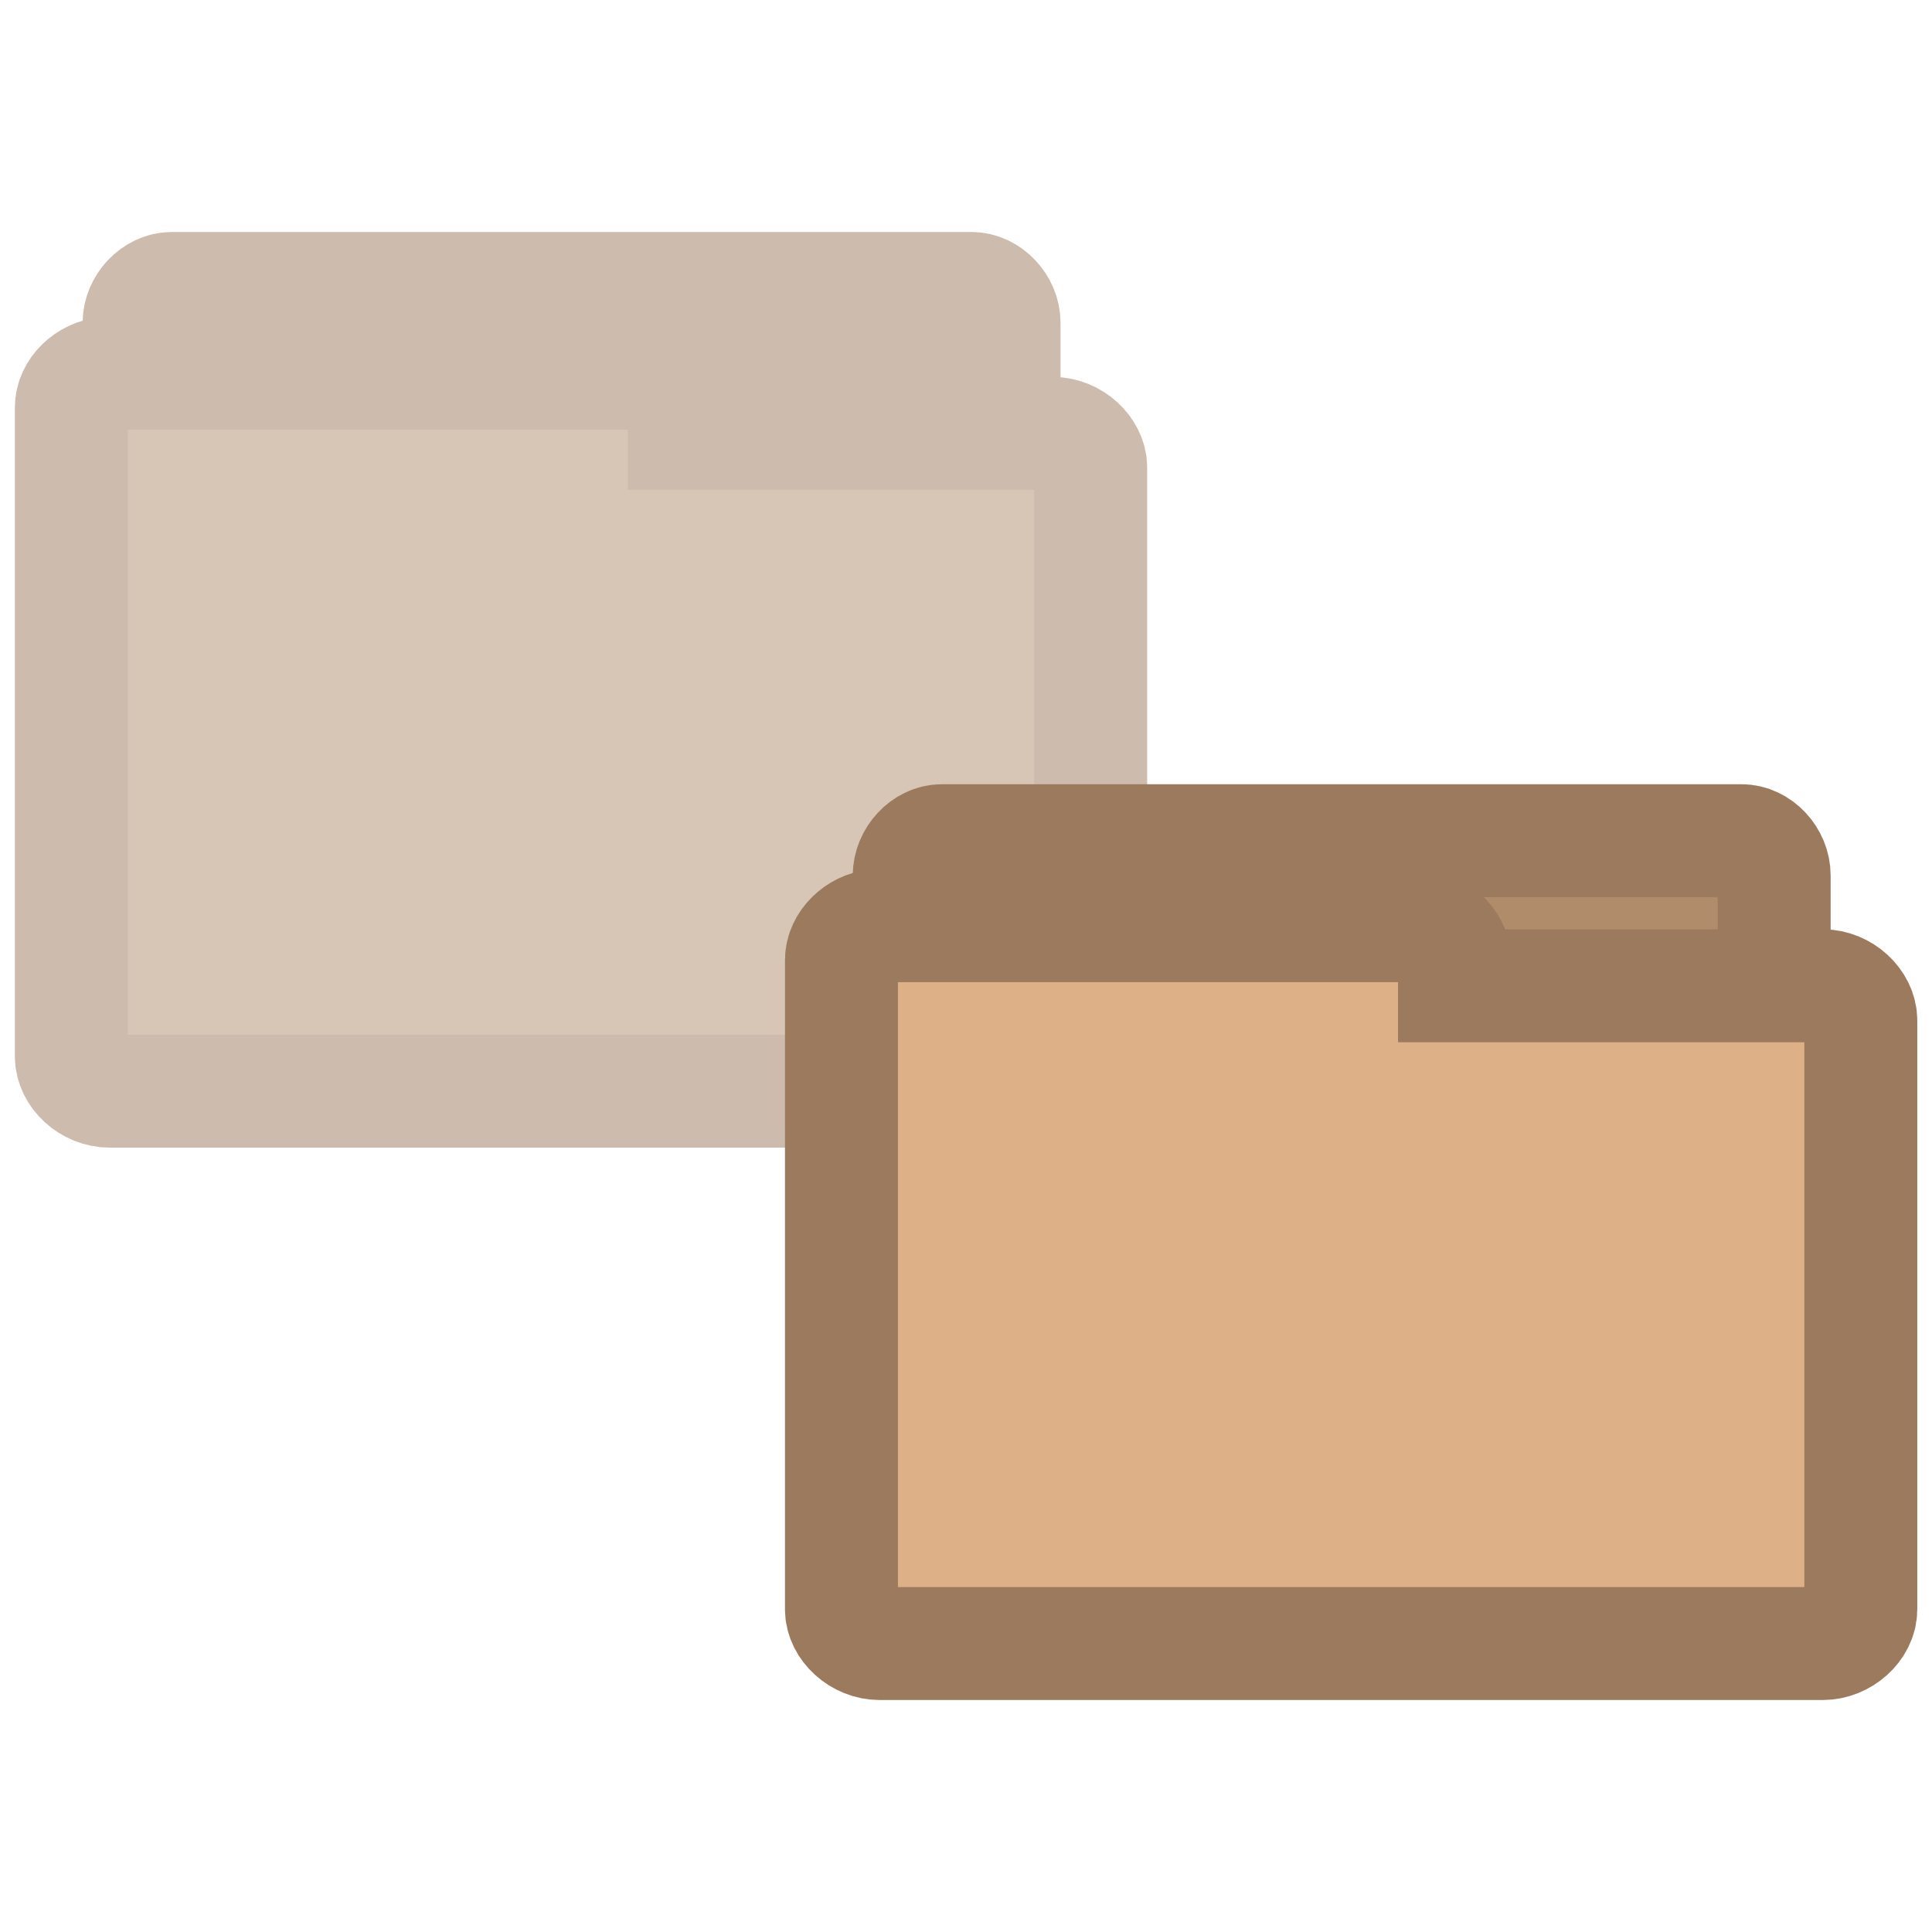
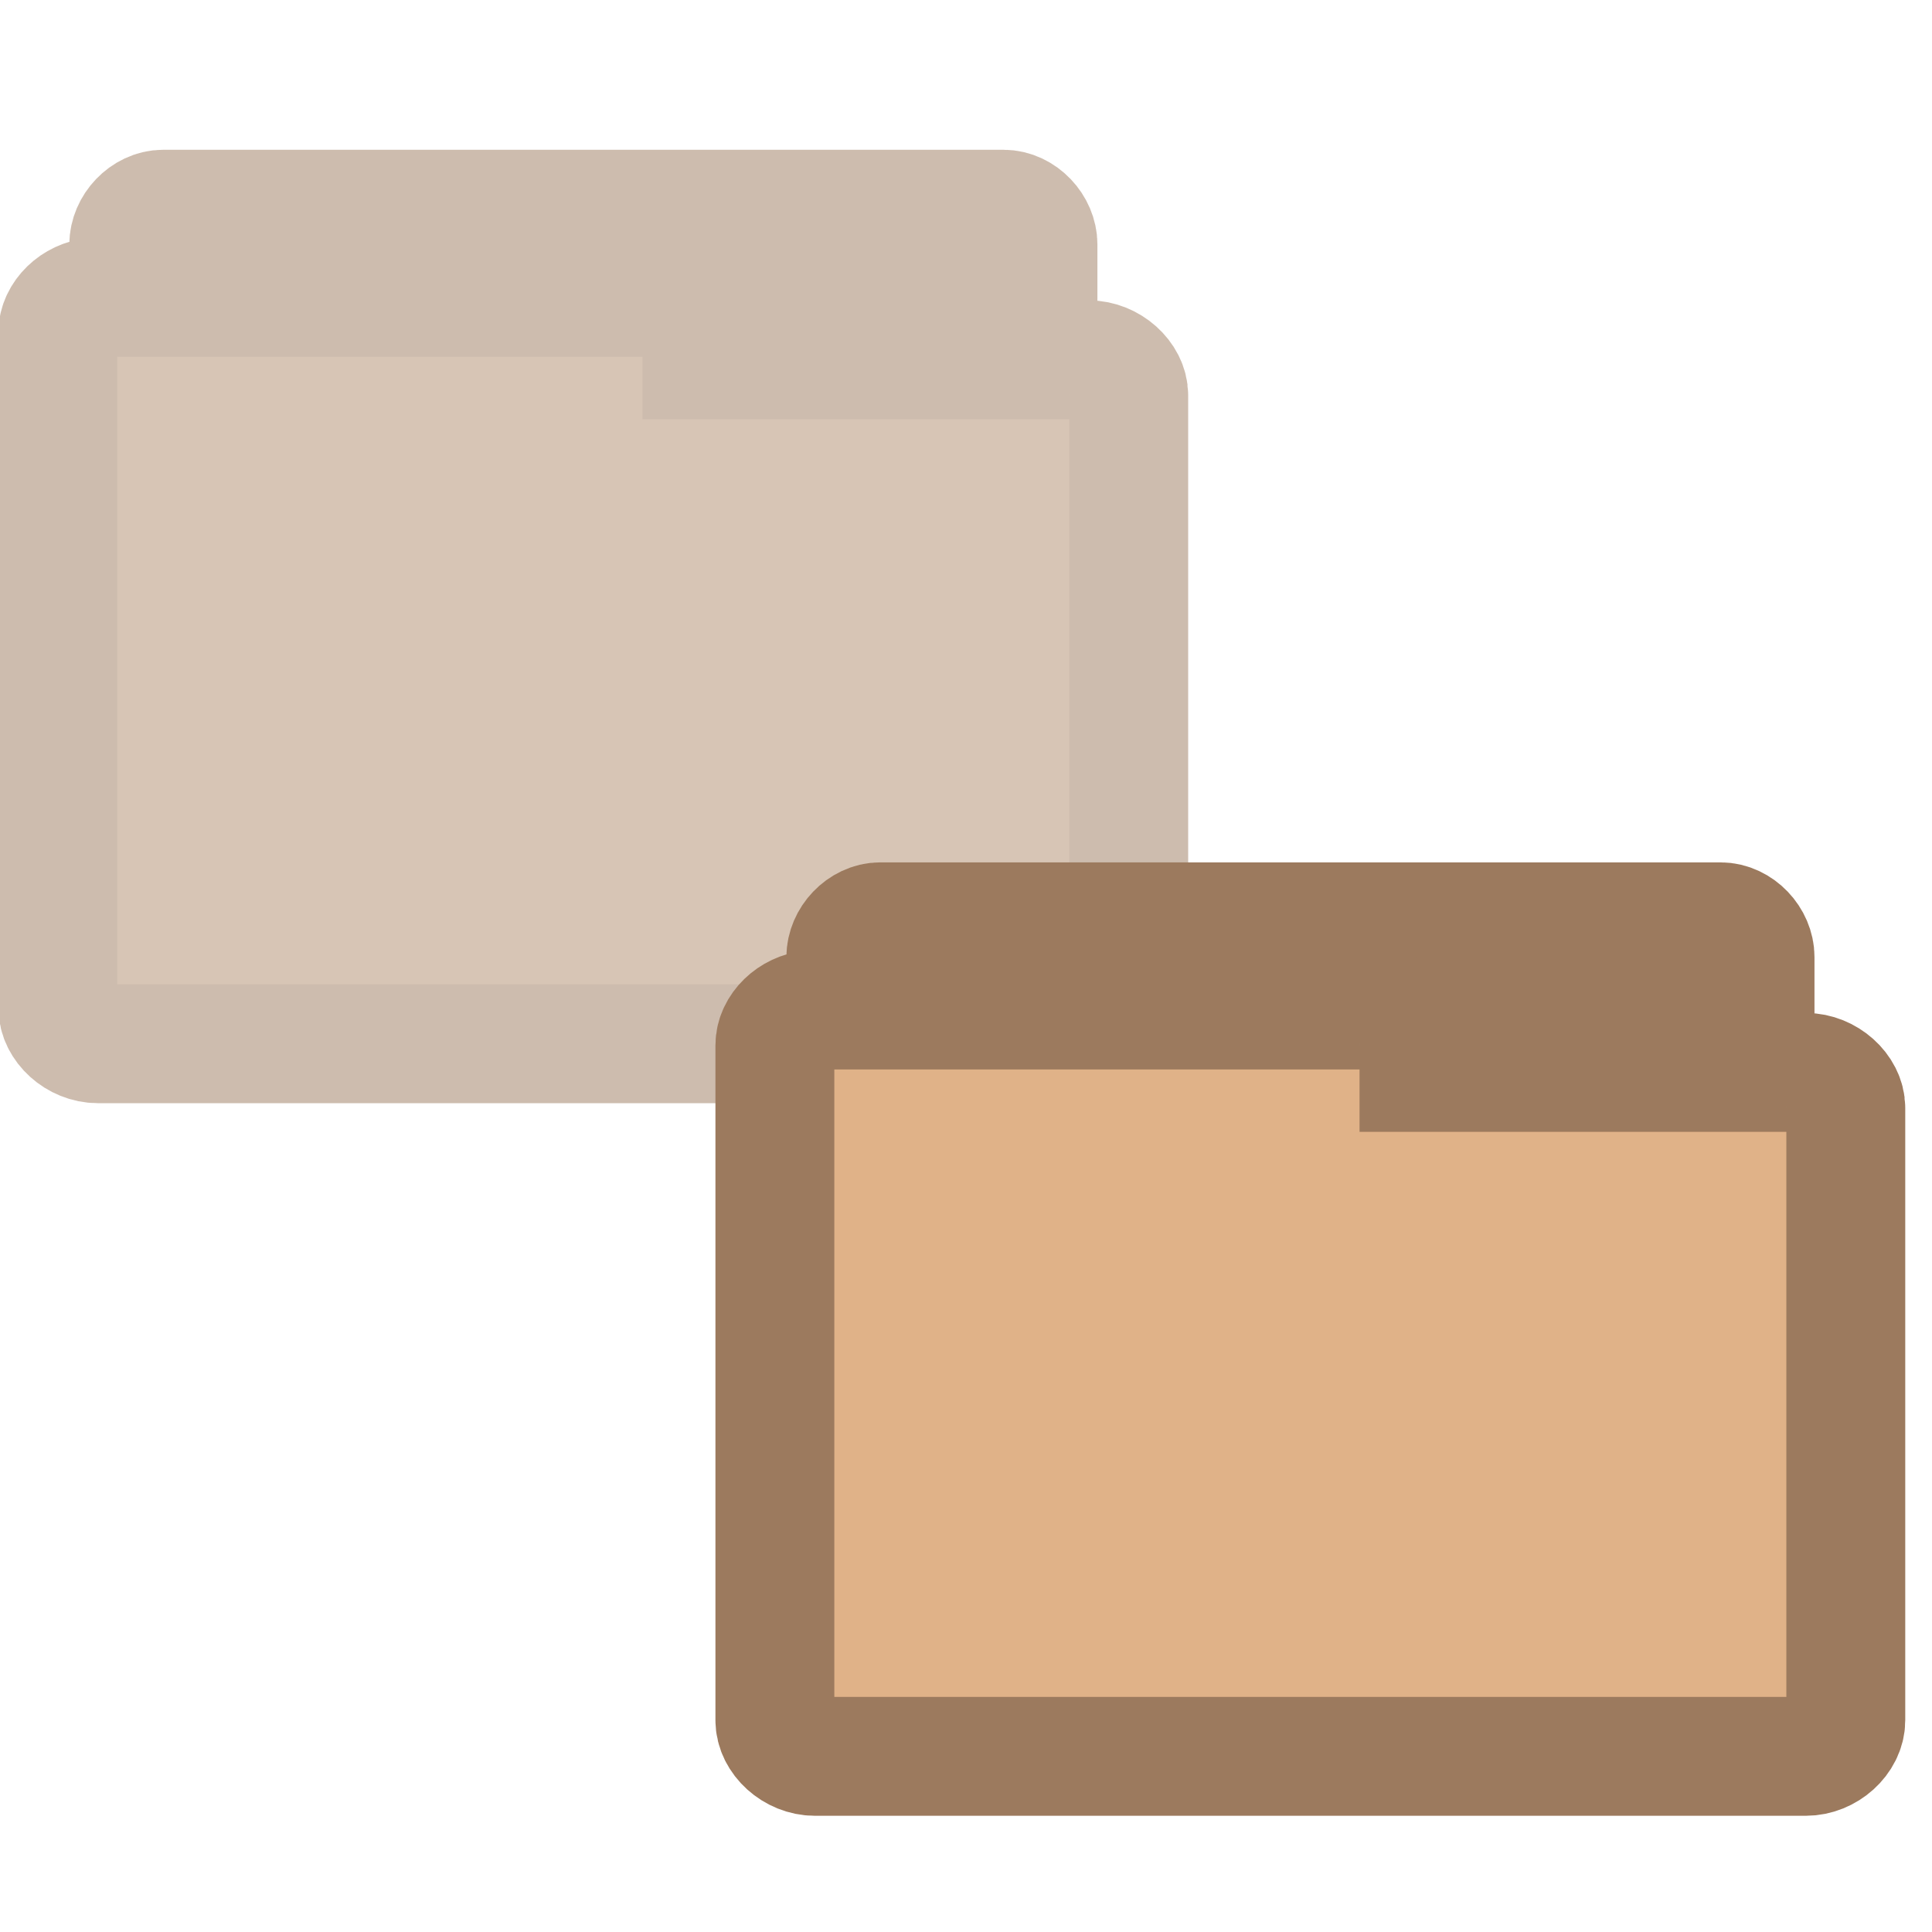
<svg xmlns="http://www.w3.org/2000/svg" width="16.25" height="16.25" viewBox="0 0 13 13">
-   <g style="stroke:#9c7a5e;stroke-width:.76">
-     <g style="opacity:.5">
-       <path style="fill:#9c7a5e" d="M 1.133,6.771 C 1.025,6.76 0.936,6.656 0.936,6.541 l 0,-4.37 c 0,-0.119 0.104,-0.23 0.219,-0.23 l 5.382,0 c 0.115,0 0.219,0.111 0.219,0.23 l 0,3.965 c 0,0.119 -0.104,0.23 -0.219,0.23 l -2.099,0 0,0.174 c 0,0.122 -0.104,0.23 -0.219,0.23 l -3.064,0 c -0.007,0.004 -0.015,0.004 -0.022,0 z" />
-       <path style="fill:#b08c6b" d="M 0.714,2.513 C 0.587,2.524 0.48,2.628 0.48,2.742 l 0,4.366 c 0,0.122 0.122,0.234 0.256,0.234 l 6.347,0 c 0.134,0 0.256,-0.111 0.256,-0.234 l 0,-3.962 c 0,-0.119 -0.122,-0.23 -0.256,-0.23 l -2.478,0 0,-0.174 c 0,-0.122 -0.122,-0.23 -0.26,-0.23 l -3.609,0 c -0.007,-0.004 -0.015,-0.004 -0.022,0 z" />
+   <g style="opacity:.5">
+     <g style="stroke:#9c7a5e">
+       <g style="stroke-width:.806" transform="matrix(.99765 0 0 .98767 .22908 -.27221)">
+         <path style="fill:#9c7a5e" d="M 0.848,6.785 C 0.734,6.773 0.641,6.664 0.641,6.543 l 0,-4.602 c 0,-0.125 0.109,-0.242 0.23,-0.242 l 5.668,0 c 0.121,0 0.23,0.117 0.23,0.242 l 0,4.176 c 0,0.125 -0.109,0.242 -0.23,0.242 l -2.211,0 0,0.184 c 0,0.129 -0.109,0.242 -0.23,0.242 l -3.227,0 c -0.008,0.004 -0.016,0.004 -0.023,0 z" />
+       </g>
+       <path style="fill:#b08c6b;stroke-width:.8" d="M 0.634,2 C 0.502,2.012 0.389,2.12 0.389,2.239 l 0,4.541 c 0,0.127 0.129,0.243 0.269,0.243 l 6.668,0 c 0.14,0 0.269,-0.116 0.269,-0.243 l 0,-4.12 c 0,-0.123 -0.129,-0.239 -0.269,-0.239 l -2.603,0 0,-0.181 c 0,-0.127 -0.129,-0.239 -0.273,-0.239 l -3.792,0 c -0.008,-0.004 -0.016,-0.004 -0.023,0 z" />
    </g>
-     <path style="fill:#b08c6b" d="M 6.315,10.491 C 6.207,10.48 6.118,10.372 6.118,10.261 l 0,-4.37 c 0,-0.122 0.104,-0.234 0.219,-0.234 l 5.382,0 c 0.115,0 0.219,0.111 0.219,0.234 l 0,3.962 c 0,0.122 -0.104,0.234 -0.219,0.234 l -2.099,0 0,0.174 c 0,0.119 -0.104,0.23 -0.219,0.23 l -3.064,0 c -0.007,0 -0.015,0 -0.022,0 z" />
-     <path style="fill:#deb087" d="M 5.895,6.229 C 5.769,6.24 5.662,6.348 5.662,6.459 l 0,4.37 c 0,0.119 0.122,0.23 0.256,0.23 l 6.347,0 c 0.134,0 0.256,-0.111 0.256,-0.23 l 0,-3.962 c 0,-0.122 -0.122,-0.234 -0.256,-0.234 l -2.478,0 0,-0.174 c 0,-0.119 -0.122,-0.23 -0.26,-0.23 l -3.609,0 c -0.007,0 -0.015,0 -0.022,0 z" />
+   </g>
+   <g style="stroke:#9c7a5e">
+     <g style="stroke-width:.806" transform="matrix(.99765 0 0 .98767 5.05408 4.52271)">
+       <path style="fill:#9c7a5e" d="M 0.848,6.785 C 0.734,6.773 0.641,6.664 0.641,6.543 l 0,-4.602 c 0,-0.125 0.109,-0.242 0.23,-0.242 l 5.668,0 c 0.121,0 0.23,0.117 0.23,0.242 l 0,4.176 c 0,0.125 -0.109,0.242 -0.23,0.242 l -2.211,0 0,0.184 c 0,0.129 -0.109,0.242 -0.23,0.242 l -3.227,0 c -0.008,0.004 -0.016,0.004 -0.023,0 z" />
+     </g>
+     <g>
+       <path style="fill:#e0b288;stroke-width:.8" d="M 5.459,6.795 C 5.327,6.807 5.214,6.915 5.214,7.034 l 0,4.541 c 0,0.127 0.129,0.243 0.269,0.243 l 6.668,0 c 0.14,0 0.269,-0.116 0.269,-0.243 l 0,-4.12 c 0,-0.123 -0.129,-0.239 -0.269,-0.239 l -2.603,0 0,-0.181 c 0,-0.127 -0.129,-0.239 -0.273,-0.239 l -3.792,0 c -0.008,-0.004 -0.016,-0.004 -0.023,0 z" />
+     </g>
  </g>
</svg>
